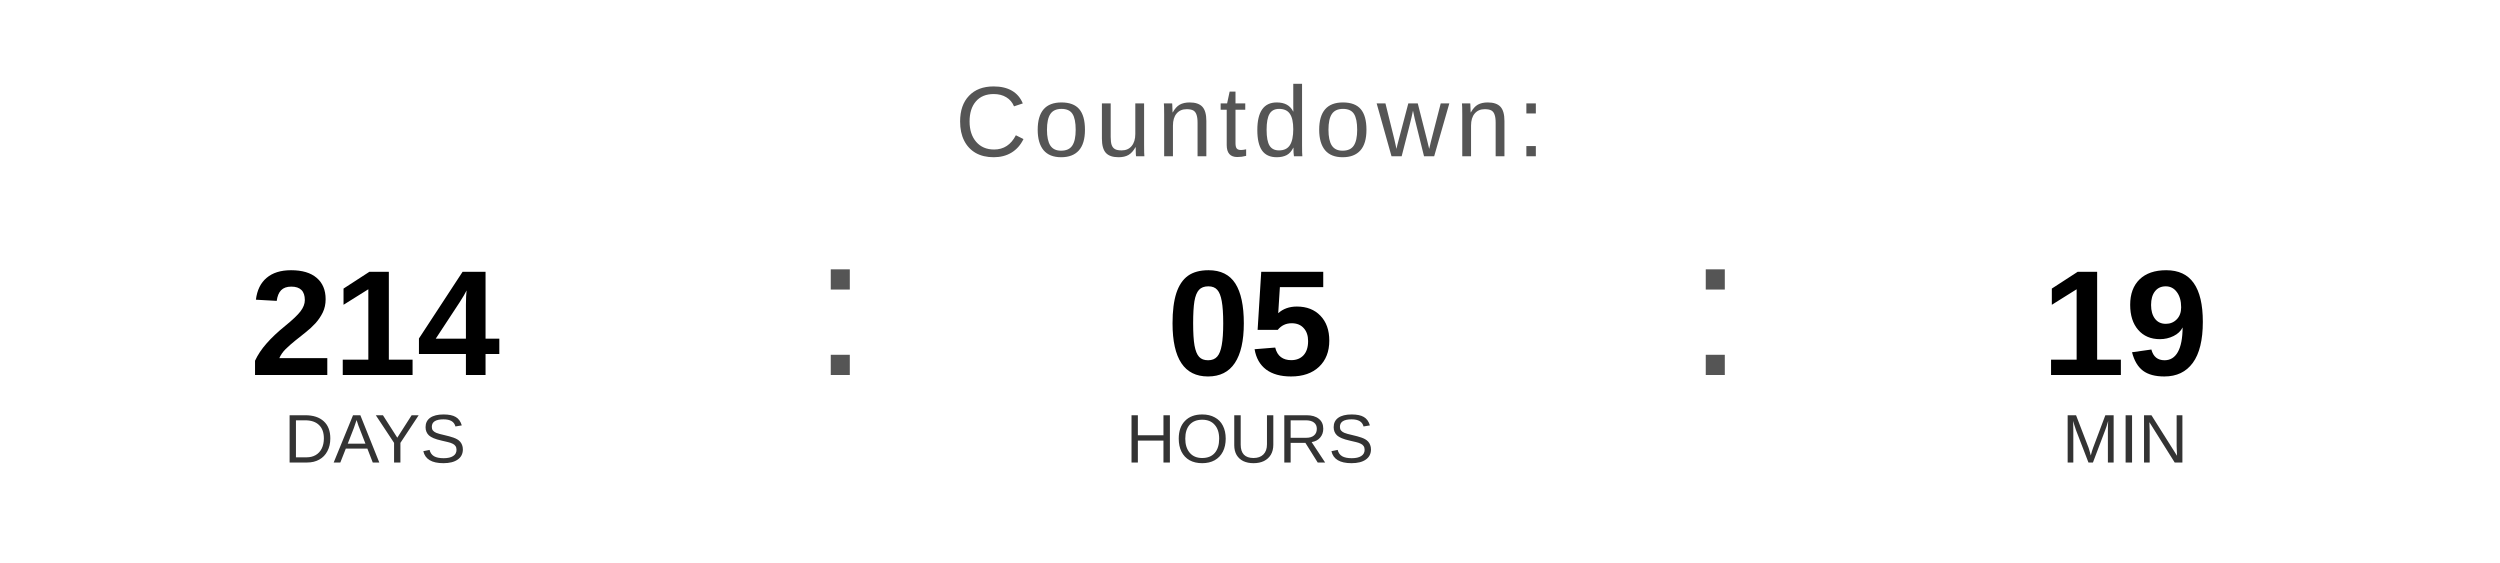
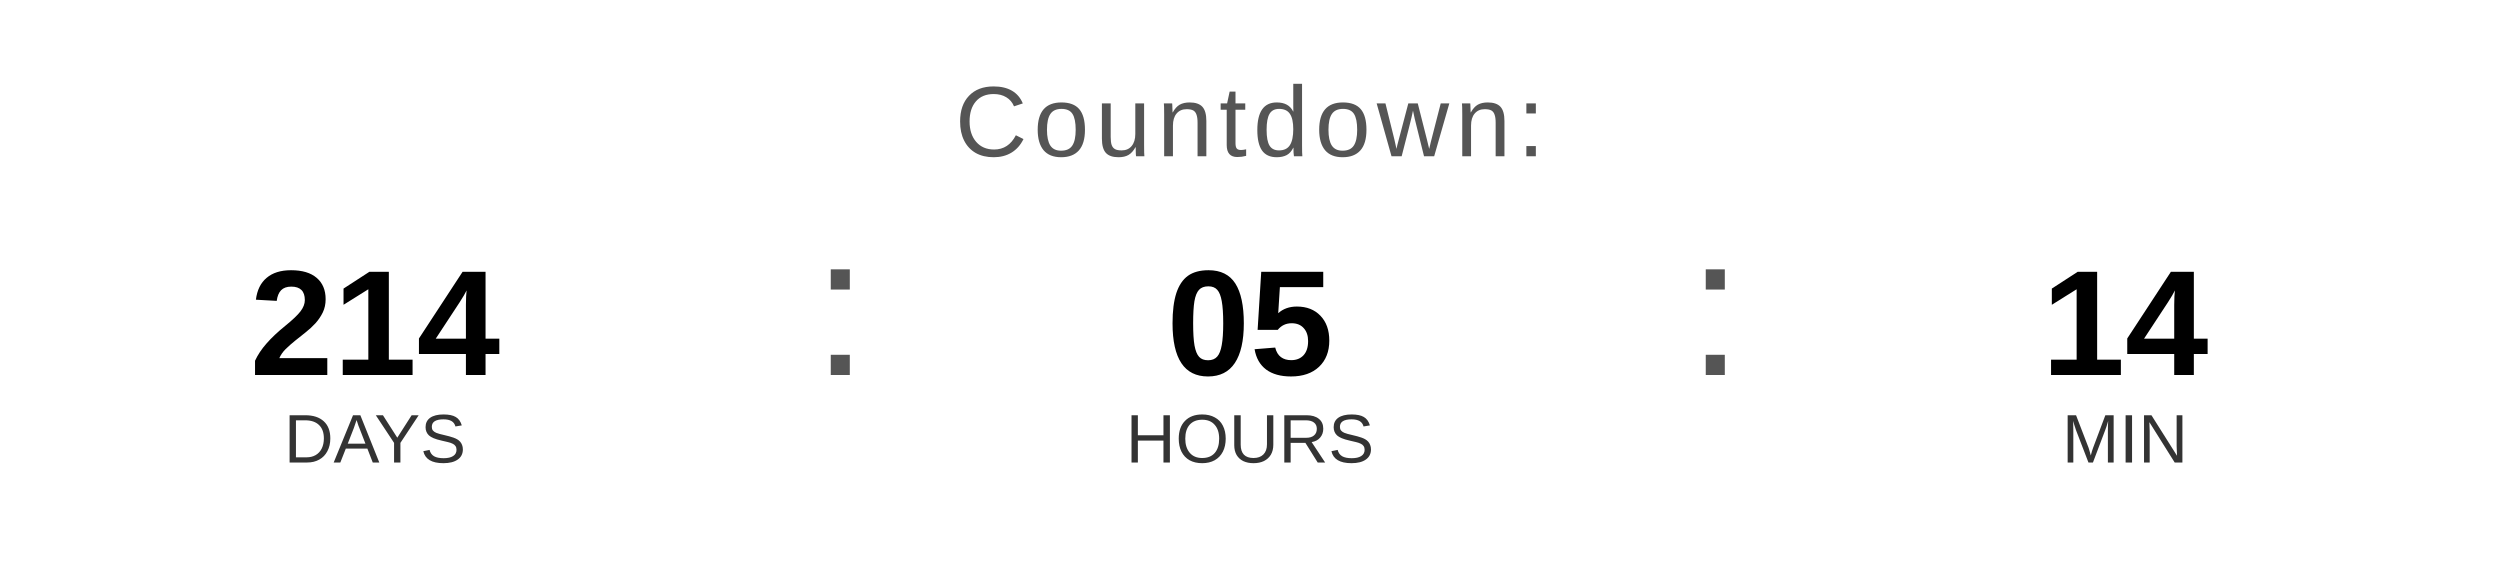
<svg xmlns="http://www.w3.org/2000/svg" width="400" height="90" viewBox="0 0 400 90">
  <text x="200" y="25" font-family="Arial, Helvetica, sans-serif" font-size="16" fill="#555555" text-anchor="middle" letter-spacing="1">
    Countdown:
  </text>
  <text x="60" y="60" font-family="Arial, Helvetica, sans-serif" font-size="24" font-weight="bold" fill="#000000" text-anchor="middle">214</text>
  <text x="60" y="74" font-family="Arial, Helvetica, sans-serif" font-size="11" fill="#333333" text-anchor="middle">DAYS</text>
  <text x="130" y="60" font-family="Arial, sans-serif" font-size="32" fill="#555555">:</text>
  <text x="200" y="60" font-family="Arial, Helvetica, sans-serif" font-size="24" font-weight="bold" fill="#000000" text-anchor="middle">05</text>
  <text x="200" y="74" font-family="Arial, Helvetica, sans-serif" font-size="11" fill="#333333" text-anchor="middle">HOURS</text>
  <text x="270" y="60" font-family="Arial, sans-serif" font-size="32" fill="#555555">:</text>
-   <text x="340" y="60" font-family="Arial, Helvetica, sans-serif" font-size="24" font-weight="bold" fill="#000000" text-anchor="middle">19</text>
+   <text x="340" y="60" font-family="Arial, Helvetica, sans-serif" font-size="24" font-weight="bold" fill="#000000" text-anchor="middle">14</text>
  <text x="340" y="74" font-family="Arial, Helvetica, sans-serif" font-size="11" fill="#333333" text-anchor="middle">MIN</text>
</svg>
